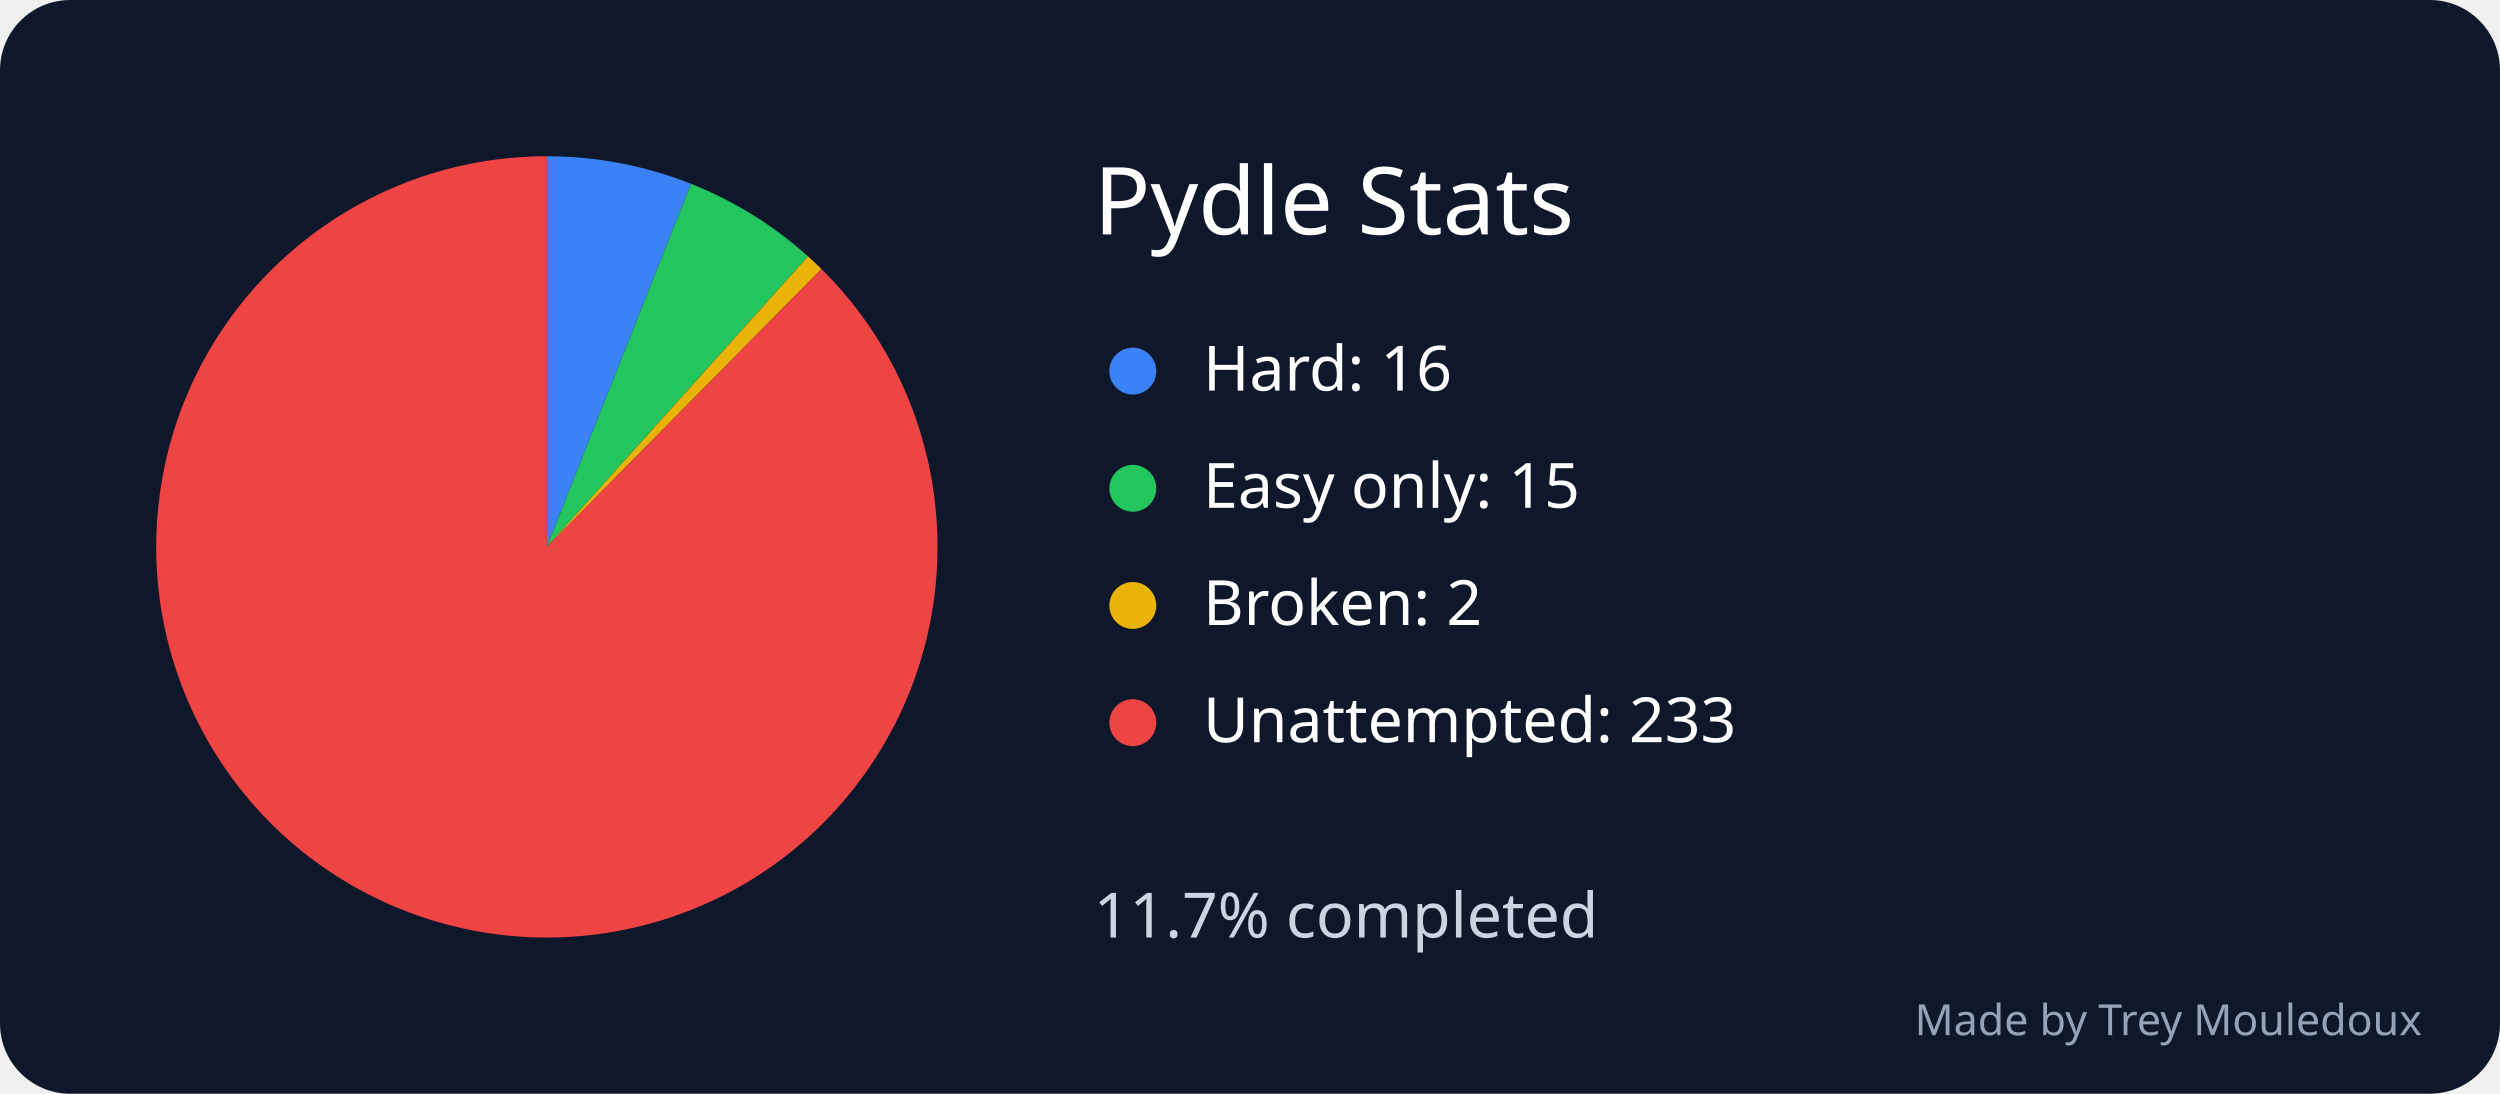
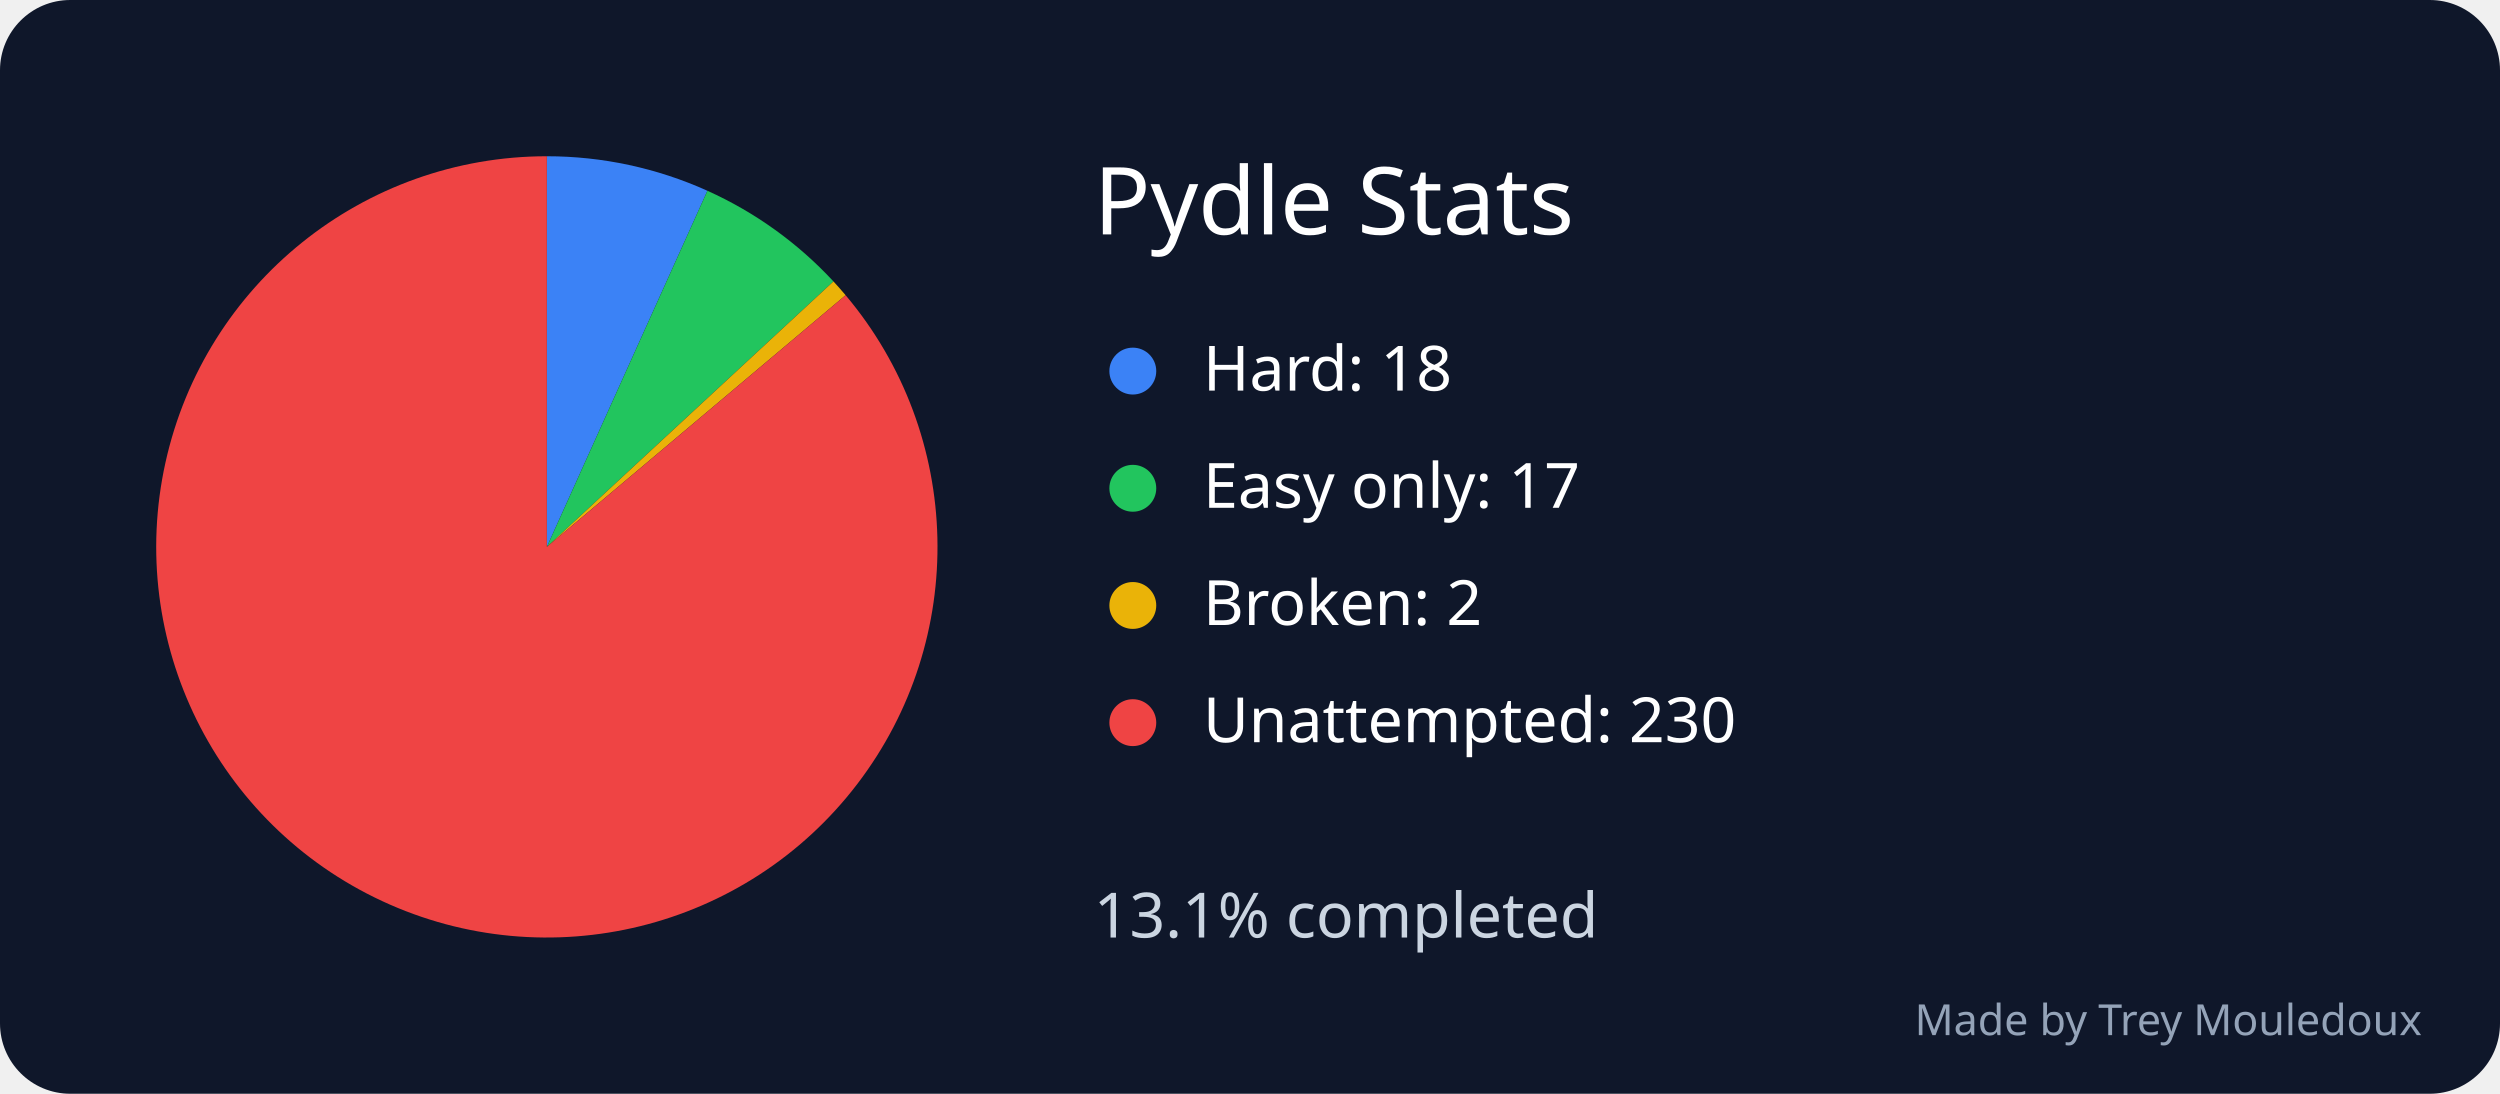
<svg xmlns="http://www.w3.org/2000/svg" width="640" height="280" viewBox="0 0 640 280" role="img" aria-labelledby="title desc">
  <rect width="640" height="280" rx="18" fill="#0f172a" />
  <text x="280" y="60" font-family="sans-serif" font-size="24" fill="white">Pydle Stats</text>
-   <path d="M 140 140 L 140 40 A 100 100 0 0 1 176.9 47.057 Z" fill="#3b82f6" />
+   <path d="M 140 140 L 140 40 A 100 100 0 0 1 181.103 48.838 Z" fill="#3b82f6" />
  <circle cx="290" cy="95" r="6" fill="#3b82f6" />
-   <text x="308" y="100" font-family="sans-serif" font-size="16" fill="white">Hard: 16</text>
-   <path d="M 140 140 L 176.9 47.057 A 100 100 0 0 1 206.855 65.633 Z" fill="#22c55e" />
+   <text x="308" y="100" font-family="sans-serif" font-size="16" fill="white">Hard: 18</text>
+   <path d="M 140 140 L 181.103 48.838 A 100 100 0 0 1 213.362 72.044 Z" fill="#22c55e" />
  <circle cx="290" cy="125" r="6" fill="#22c55e" />
-   <text x="308" y="130" font-family="sans-serif" font-size="16" fill="white">Easy only: 15</text>
-   <path d="M 140 140 L 206.855 65.633 A 100 100 0 0 1 210.292 68.873 Z" fill="#eab308" />
+   <text x="308" y="130" font-family="sans-serif" font-size="16" fill="white">Easy only: 17</text>
+   <path d="M 140 140 L 213.362 72.044 A 100 100 0 0 1 216.478 75.571 Z" fill="#eab308" />
  <circle cx="290" cy="155" r="6" fill="#eab308" />
  <text x="308" y="160" font-family="sans-serif" font-size="16" fill="white">Broken: 2</text>
-   <path d="M 140 140 L 210.292 68.873 A 100 100 0 1 1 140 40 Z" fill="#ef4444" />
+   <path d="M 140 140 L 216.478 75.571 A 100 100 0 1 1 140 40 Z" fill="#ef4444" />
  <circle cx="290" cy="185" r="6" fill="#ef4444" />
-   <text x="308" y="190" font-family="sans-serif" font-size="16" fill="white">Unattempted: 233</text>
-   <text x="280" y="240" font-family="sans-serif" font-size="16" fill="#cbd5e1">11.7% completed</text>
+   <text x="308" y="190" font-family="sans-serif" font-size="16" fill="white">Unattempted: 230</text>
+   <text x="280" y="240" font-family="sans-serif" font-size="16" fill="#cbd5e1">13.1% completed</text>
  <text x="620" y="265" text-anchor="end" font-family="sans-serif" font-size="11" fill="#94a3b8">Made by Trey Mouledoux</text>
</svg>
